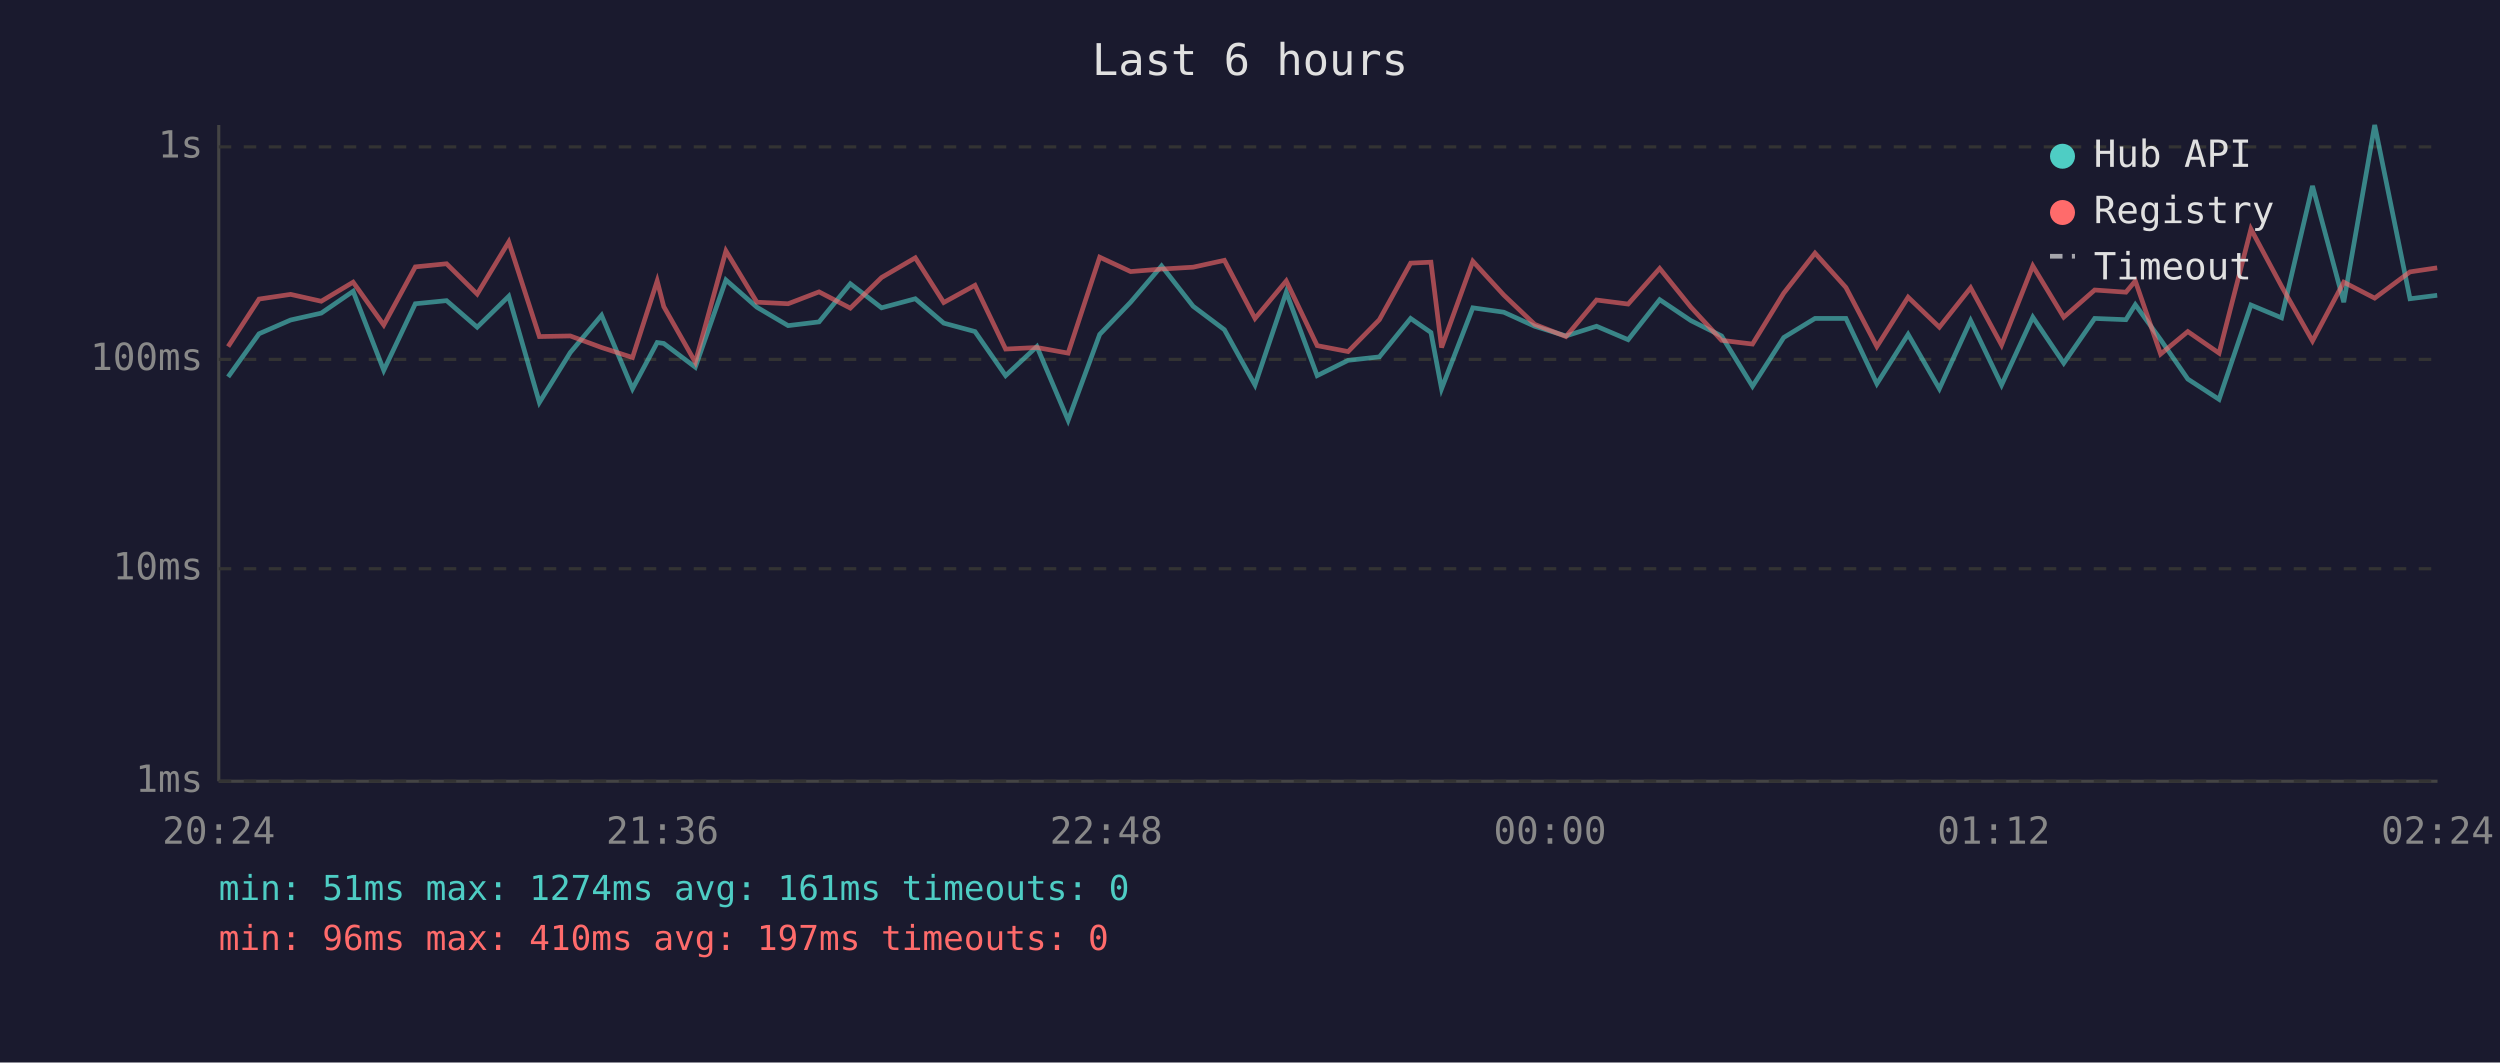
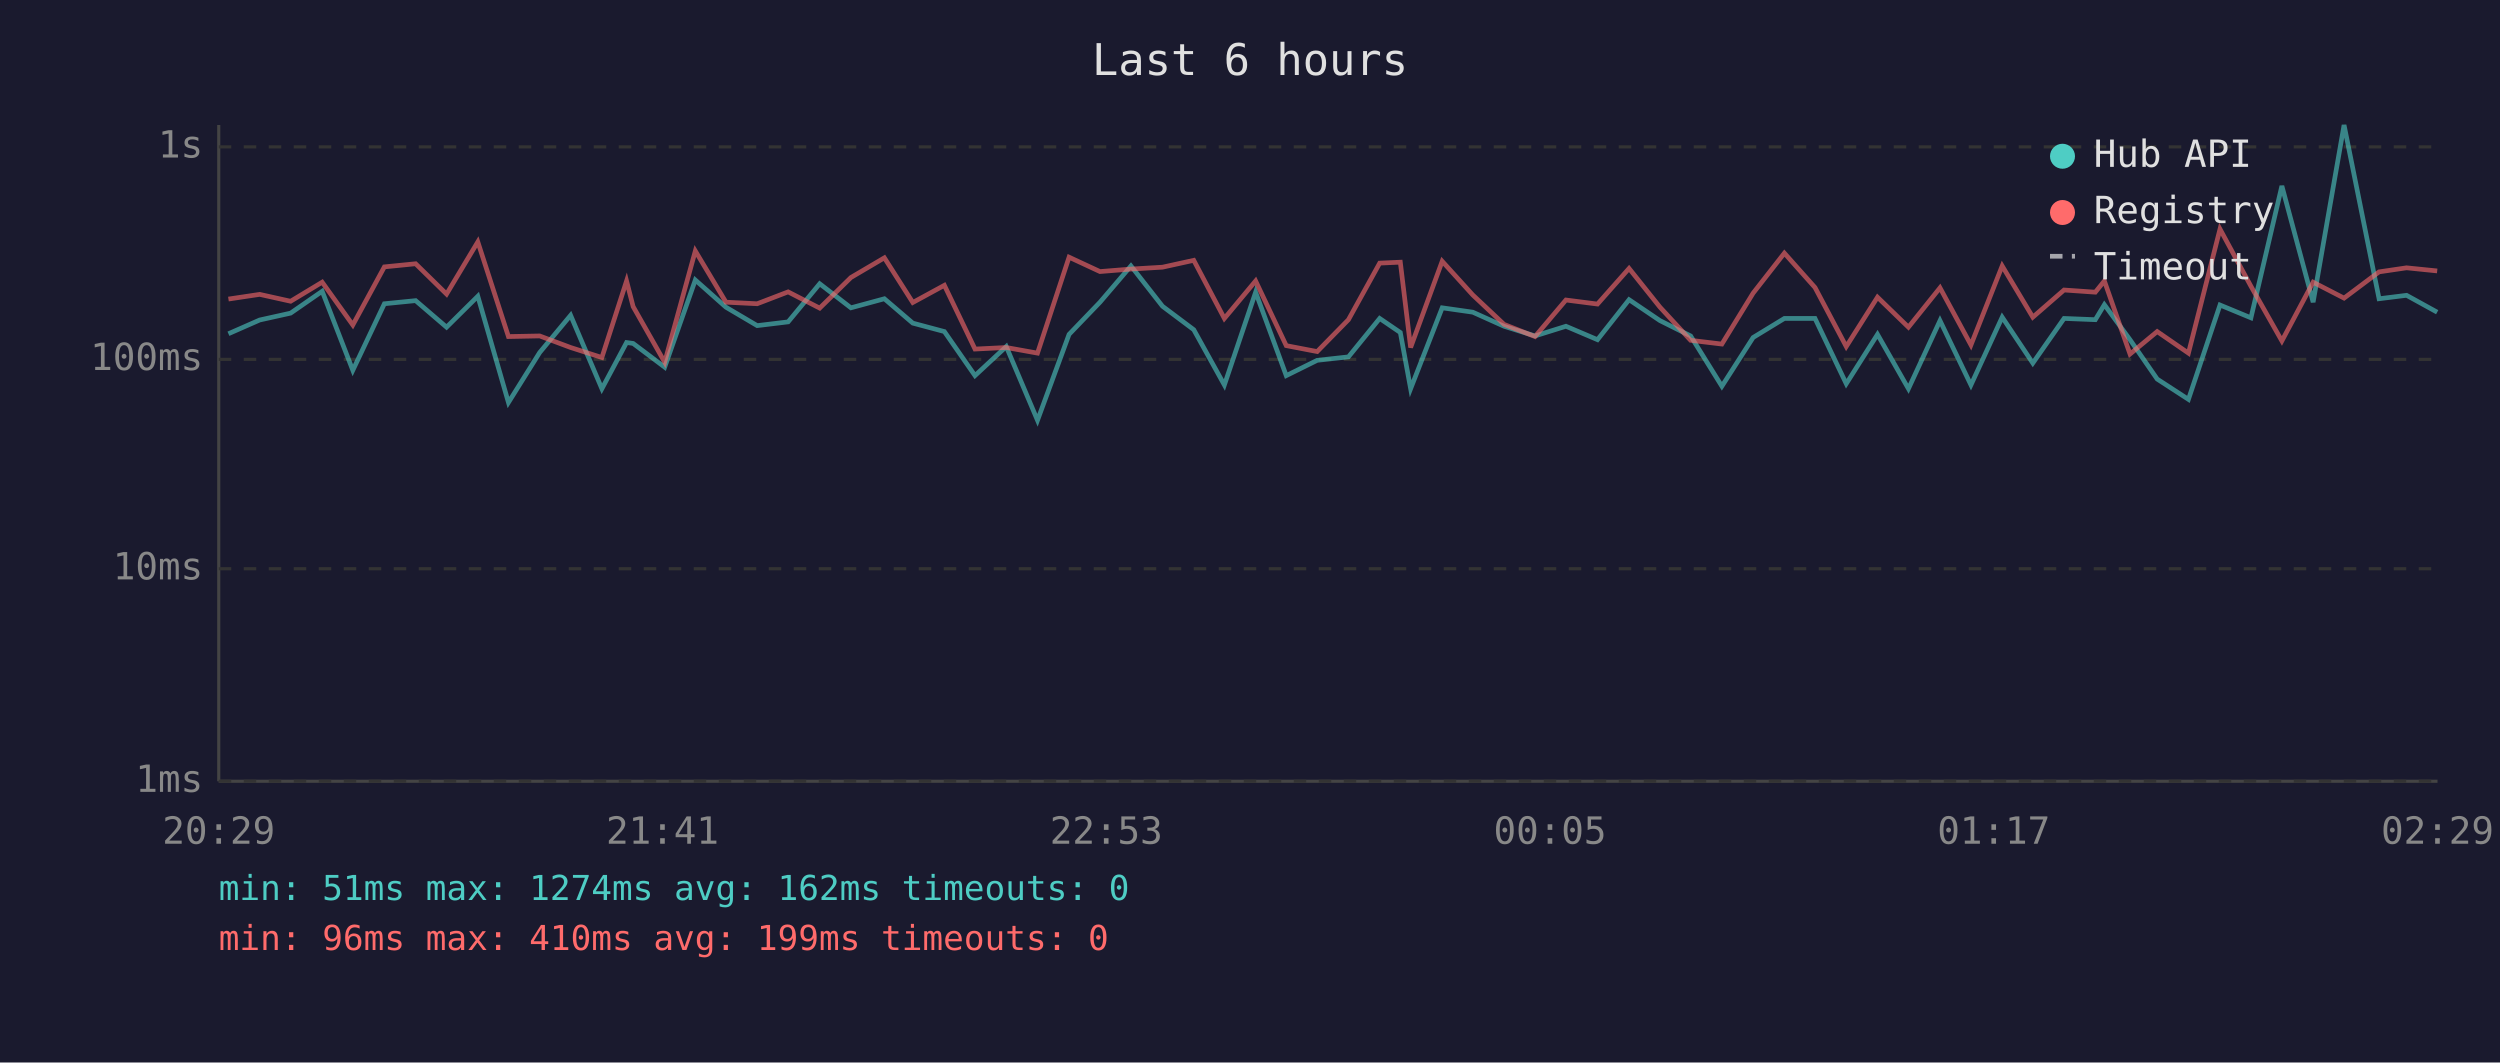
<svg xmlns="http://www.w3.org/2000/svg" viewBox="0 0 800 340" font-family="monospace" font-size="12">
  <rect width="800" height="340" fill="#1a1a2e" />
  <text x="400" y="24" fill="#e0e0e0" font-size="14" text-anchor="middle">Last 6 hours</text>
  <line x1="70" y1="40" x2="70" y2="250" stroke="#444" stroke-width="1" />
  <line x1="70" y1="250" x2="780" y2="250" stroke="#444" stroke-width="1" />
  <line x1="70" y1="250" x2="780" y2="250" stroke="#333" stroke-width="1" stroke-dasharray="4" />
  <text x="65" y="250" fill="#888" text-anchor="end" dominant-baseline="middle">1ms</text>
  <line x1="70" y1="182" x2="780" y2="182" stroke="#333" stroke-width="1" stroke-dasharray="4" />
  <text x="65" y="182" fill="#888" text-anchor="end" dominant-baseline="middle">10ms</text>
  <line x1="70" y1="115" x2="780" y2="115" stroke="#333" stroke-width="1" stroke-dasharray="4" />
  <text x="65" y="115" fill="#888" text-anchor="end" dominant-baseline="middle">100ms</text>
  <line x1="70" y1="47" x2="780" y2="47" stroke="#333" stroke-width="1" stroke-dasharray="4" />
  <text x="65" y="47" fill="#888" text-anchor="end" dominant-baseline="middle">1s</text>
-   <text x="70" y="270" fill="#888" text-anchor="middle">20:24</text>
-   <text x="212" y="270" fill="#888" text-anchor="middle">21:36</text>
-   <text x="354" y="270" fill="#888" text-anchor="middle">22:48</text>
-   <text x="496" y="270" fill="#888" text-anchor="middle">00:00</text>
-   <text x="638" y="270" fill="#888" text-anchor="middle">01:12</text>
-   <text x="780" y="270" fill="#888" text-anchor="middle">02:24</text>
-   <polyline points="73.0,120.6 82.9,106.8 93.0,102.4 102.8,100.2 113.0,93.2 122.8,118.5 132.9,97.2 142.9,96.2 152.7,104.7 162.8,94.8 172.6,128.8 182.5,112.8 192.5,100.9 202.4,124.4 210.3,109.6 212.4,109.9 222.5,117.5 232.3,89.6 242.2,98.3 252.2,104.2 262.1,103.0 272.1,90.8 282.1,98.5 292.9,95.6 302.0,103.4 312.0,106.1 321.8,120.2 331.8,110.9 341.8,134.5 351.9,107.0 361.8,96.7 371.7,85.1 381.8,98.0 391.8,105.5 401.6,123.2 411.6,93.5 421.5,120.2 431.4,115.3 441.4,114.2 451.4,101.9 457.9,106.4 461.3,124.4 471.3,98.5 481.2,99.9 491.1,104.4 501.1,107.5 510.9,104.4 521.0,108.7 531.1,95.9 541.1,102.6 550.9,107.5 560.8,123.6 570.8,108.0 580.8,101.9 590.7,101.9 600.6,122.8 610.6,107.0 620.6,124.4 630.6,102.6 640.5,123.2 650.5,101.5 660.4,116.2 670.3,101.9 680.3,102.3 683.3,97.5 691.4,108.7 700.1,121.3 710.1,127.8 720.3,97.6 730.1,101.7 740.0,59.5 750.0,96.7 759.9,40.0 771.2,95.6 779.9,94.5" fill="none" stroke="#4ecdc4" stroke-width="1.5" opacity="0.6" />
-   <polyline points="73.0,110.9 82.9,95.7 93.0,94.2 102.8,96.4 113.0,90.3 122.8,104.0 132.9,85.4 142.9,84.4 152.7,94.1 162.8,77.4 172.6,107.7 182.5,107.5 192.5,111.2 202.4,114.4 210.3,89.9 212.4,98.1 222.5,115.9 232.3,80.3 242.2,96.7 252.2,97.2 262.1,93.4 272.1,98.6 282.1,88.8 292.9,82.5 302.0,96.8 312.0,91.3 321.8,111.7 331.8,111.2 341.8,113.0 351.9,82.3 361.8,86.9 371.7,86.1 381.8,85.5 391.8,83.3 401.6,101.9 411.6,89.9 421.5,110.6 431.4,112.5 441.4,102.3 451.4,84.2 457.9,83.9 461.3,111.2 471.3,83.6 481.2,94.4 491.1,103.8 501.1,107.7 510.9,96.0 521.0,97.3 531.1,85.9 541.1,98.3 550.9,108.9 560.8,110.1 570.8,93.8 580.8,81.0 590.7,92.0 600.6,110.9 610.6,95.1 620.6,104.7 630.6,92.1 640.5,110.4 650.5,85.1 660.4,101.5 670.3,92.8 680.3,93.5 683.3,89.9 691.4,113.3 700.1,106.1 710.1,113.0 720.3,73.3 730.1,91.6 740.0,109.1 750.0,90.3 759.9,95.4 771.2,87.0 779.9,85.7" fill="none" stroke="#ff6b6b" stroke-width="1.5" opacity="0.6" />
+   <text x="70" y="270" fill="#888" text-anchor="middle">20:29</text>
+   <text x="212" y="270" fill="#888" text-anchor="middle">21:41</text>
+   <text x="354" y="270" fill="#888" text-anchor="middle">22:53</text>
+   <text x="496" y="270" fill="#888" text-anchor="middle">00:05</text>
+   <text x="638" y="270" fill="#888" text-anchor="middle">01:17</text>
+   <text x="780" y="270" fill="#888" text-anchor="middle">02:29</text>
+   <polyline points="73.1,106.8 83.1,102.4 93.0,100.2 103.1,93.2 112.9,118.5 123.0,97.2 133.0,96.2 142.9,104.7 152.9,94.8 162.7,128.8 172.7,112.8 182.6,100.9 192.6,124.4 200.5,109.6 202.6,109.9 212.7,117.5 222.5,89.6 232.3,98.3 242.3,104.2 252.2,103.0 262.3,90.8 272.3,98.5 283.0,95.6 292.1,103.4 302.2,106.1 312.0,120.2 322.0,110.9 332.0,134.5 342.1,107.0 352.0,96.7 361.9,85.1 372.0,98.0 382.0,105.5 391.8,123.2 401.8,93.5 411.6,120.2 421.5,115.3 431.5,114.2 441.5,101.9 448.1,106.4 451.4,124.4 461.5,98.5 471.3,99.9 481.3,104.4 491.2,107.5 501.1,104.4 511.2,108.7 521.3,95.9 531.2,102.6 541.0,107.5 551.0,123.6 561.0,108.0 571.0,101.9 580.8,101.9 590.8,122.8 600.8,107.0 610.7,124.4 620.8,102.6 630.7,123.2 640.7,101.5 650.5,116.2 660.5,101.9 670.5,102.3 673.4,97.5 681.6,108.7 690.3,121.3 700.3,127.8 710.4,97.6 720.3,101.7 730.2,59.5 740.2,96.7 750.1,40.0 761.3,95.6 770.1,94.5 779.9,99.9" fill="none" stroke="#4ecdc4" stroke-width="1.5" opacity="0.6" />
+   <polyline points="73.1,95.7 83.1,94.2 93.0,96.4 103.1,90.3 112.9,104.0 123.0,85.4 133.0,84.4 142.9,94.1 152.9,77.4 162.7,107.7 172.7,107.5 182.6,111.2 192.6,114.4 200.5,89.9 202.6,98.1 212.7,115.9 222.5,80.3 232.3,96.7 242.3,97.2 252.2,93.4 262.3,98.6 272.3,88.8 283.0,82.5 292.1,96.8 302.2,91.3 312.0,111.7 322.0,111.2 332.0,113.0 342.1,82.3 352.0,86.9 361.9,86.1 372.0,85.5 382.0,83.3 391.8,101.9 401.8,89.9 411.6,110.6 421.5,112.5 431.5,102.3 441.5,84.2 448.1,83.9 451.4,111.2 461.5,83.6 471.3,94.4 481.3,103.8 491.2,107.7 501.1,96.0 511.2,97.3 521.3,85.9 531.2,98.3 541.0,108.9 551.0,110.1 561.0,93.8 571.0,81.0 580.8,92.0 590.8,110.9 600.8,95.1 610.7,104.7 620.8,92.1 630.7,110.4 640.7,85.1 650.5,101.5 660.5,92.8 670.5,93.5 673.4,89.9 681.6,113.3 690.3,106.1 700.3,113.0 710.4,73.3 720.3,91.6 730.2,109.1 740.2,90.3 750.1,95.4 761.3,87.0 770.1,85.7 779.9,86.7" fill="none" stroke="#ff6b6b" stroke-width="1.5" opacity="0.6" />
  <circle cx="660" cy="50" r="4" fill="#4ecdc4" />
  <text x="670" y="50" fill="#e0e0e0" dominant-baseline="middle">Hub API</text>
  <circle cx="660" cy="68" r="4" fill="#ff6b6b" />
  <text x="670" y="68" fill="#e0e0e0" dominant-baseline="middle">Registry</text>
  <line x1="656" y1="82" x2="664" y2="82" stroke="#e0e0e0" stroke-width="1.5" stroke-dasharray="4,3" opacity="0.7" />
  <text x="670" y="86" fill="#e0e0e0" dominant-baseline="middle">Timeout</text>
-   <text x="70" y="288" fill="#4ecdc4" font-size="11">min: 51ms  max: 1274ms  avg: 161ms  timeouts: 0</text>
-   <text x="70" y="304" fill="#ff6b6b" font-size="11">min: 96ms  max: 410ms  avg: 197ms  timeouts: 0</text>
+   <text x="70" y="288" fill="#4ecdc4" font-size="11">min: 51ms  max: 1274ms  avg: 162ms  timeouts: 0</text>
+   <text x="70" y="304" fill="#ff6b6b" font-size="11">min: 96ms  max: 410ms  avg: 199ms  timeouts: 0</text>
</svg>
